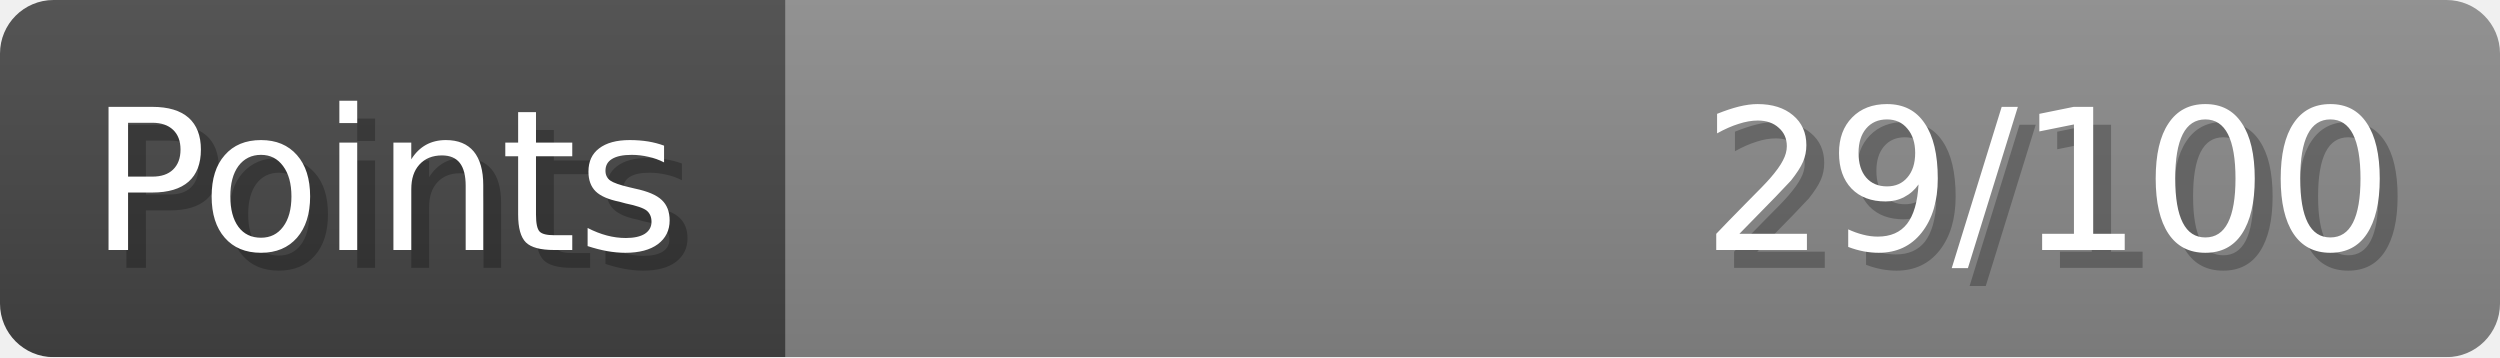
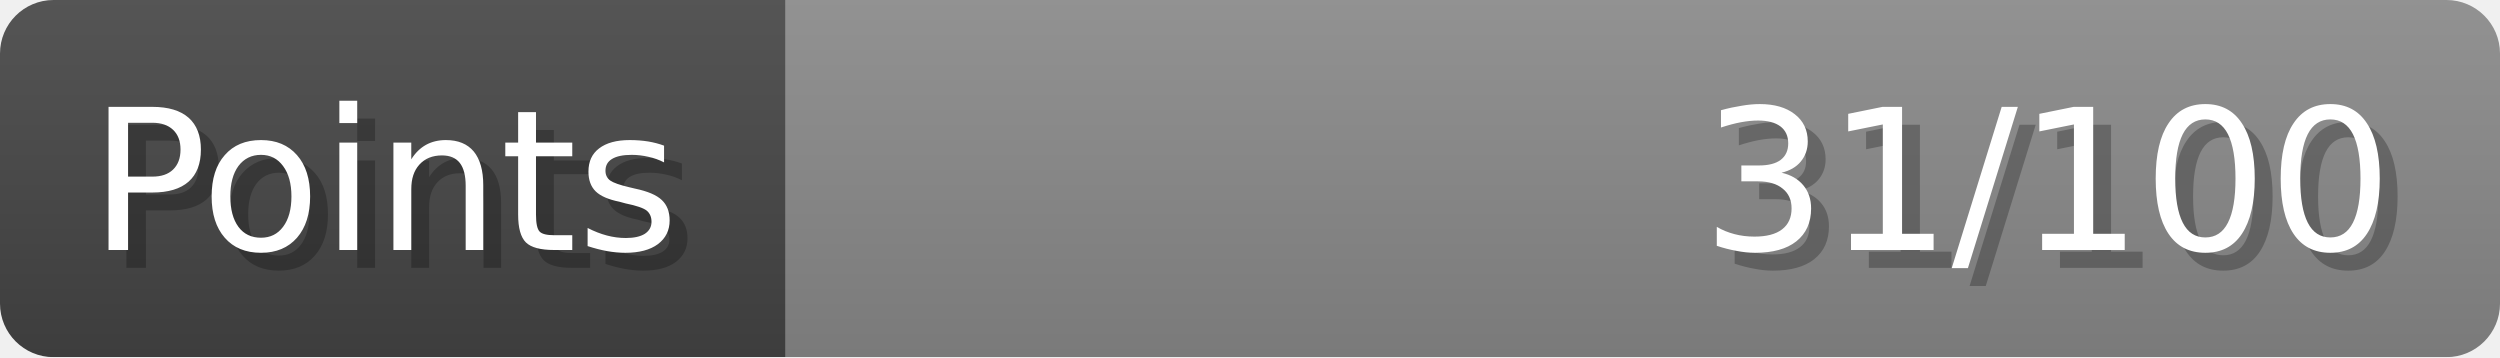
- <svg xmlns="http://www.w3.org/2000/svg" width="140px" height="20px" role="img" aria-label="Points: 29/100">
+ <svg xmlns="http://www.w3.org/2000/svg" width="140px" height="20px" role="img" aria-label="Points: 31/100">
  <linearGradient id="a" x2="0" y2="100%">
    <stop offset="0" stop-opacity=".1" stop-color="#EEE" />
    <stop offset="1" stop-opacity=".1" />
  </linearGradient>
  <mask id="m">
    <rect width="100%" height="100%" rx="3" fill="#FFF" />
  </mask>
  <g mask="url(#m)">
    <rect x="0" y="0" width="44" height="20" fill="#444" />
    <svg x="44" y="0" width="96" height="20">
      <rect width="100%" height="100%" fill="#888888" />
      <rect width="0%" height="100%" fill="#33CC11" transform="">
-         <animate attributeName="width" begin="0.5s" dur="600ms" from="0%" to="28%" repeatCount="1" fill="freeze" calcMode="spline" keyTimes="0; 1" keySplines="0.3, 0.61, 0.355, 1" />
+         <animate attributeName="width" begin="0.5s" dur="600ms" from="0%" to="31%" repeatCount="1" fill="freeze" calcMode="spline" keyTimes="0; 1" keySplines="0.3, 0.61, 0.355, 1" />
      </rect>
    </svg>
    <rect width="140" height="20" fill="url(#a)" />
  </g>
  <g aria-hidden="true" font-size="11" font-family="Verdana, DejaVu Sans, sans-serif" fill="#FFFFFF">
    <text x="6" y="15" fill="#000" opacity="0.25">Points</text>
    <text x="5" y="14">Points</text>
-     <text x="135" y="15" fill="#000" opacity="0.25" text-anchor="end">29/100</text>
-     <text x="134" y="14" text-anchor="end">29/100</text>
+     <text x="135" y="15" fill="#000" opacity="0.25" text-anchor="end">31/100</text>
+     <text x="134" y="14" text-anchor="end">31/100</text>
  </g>
</svg>
